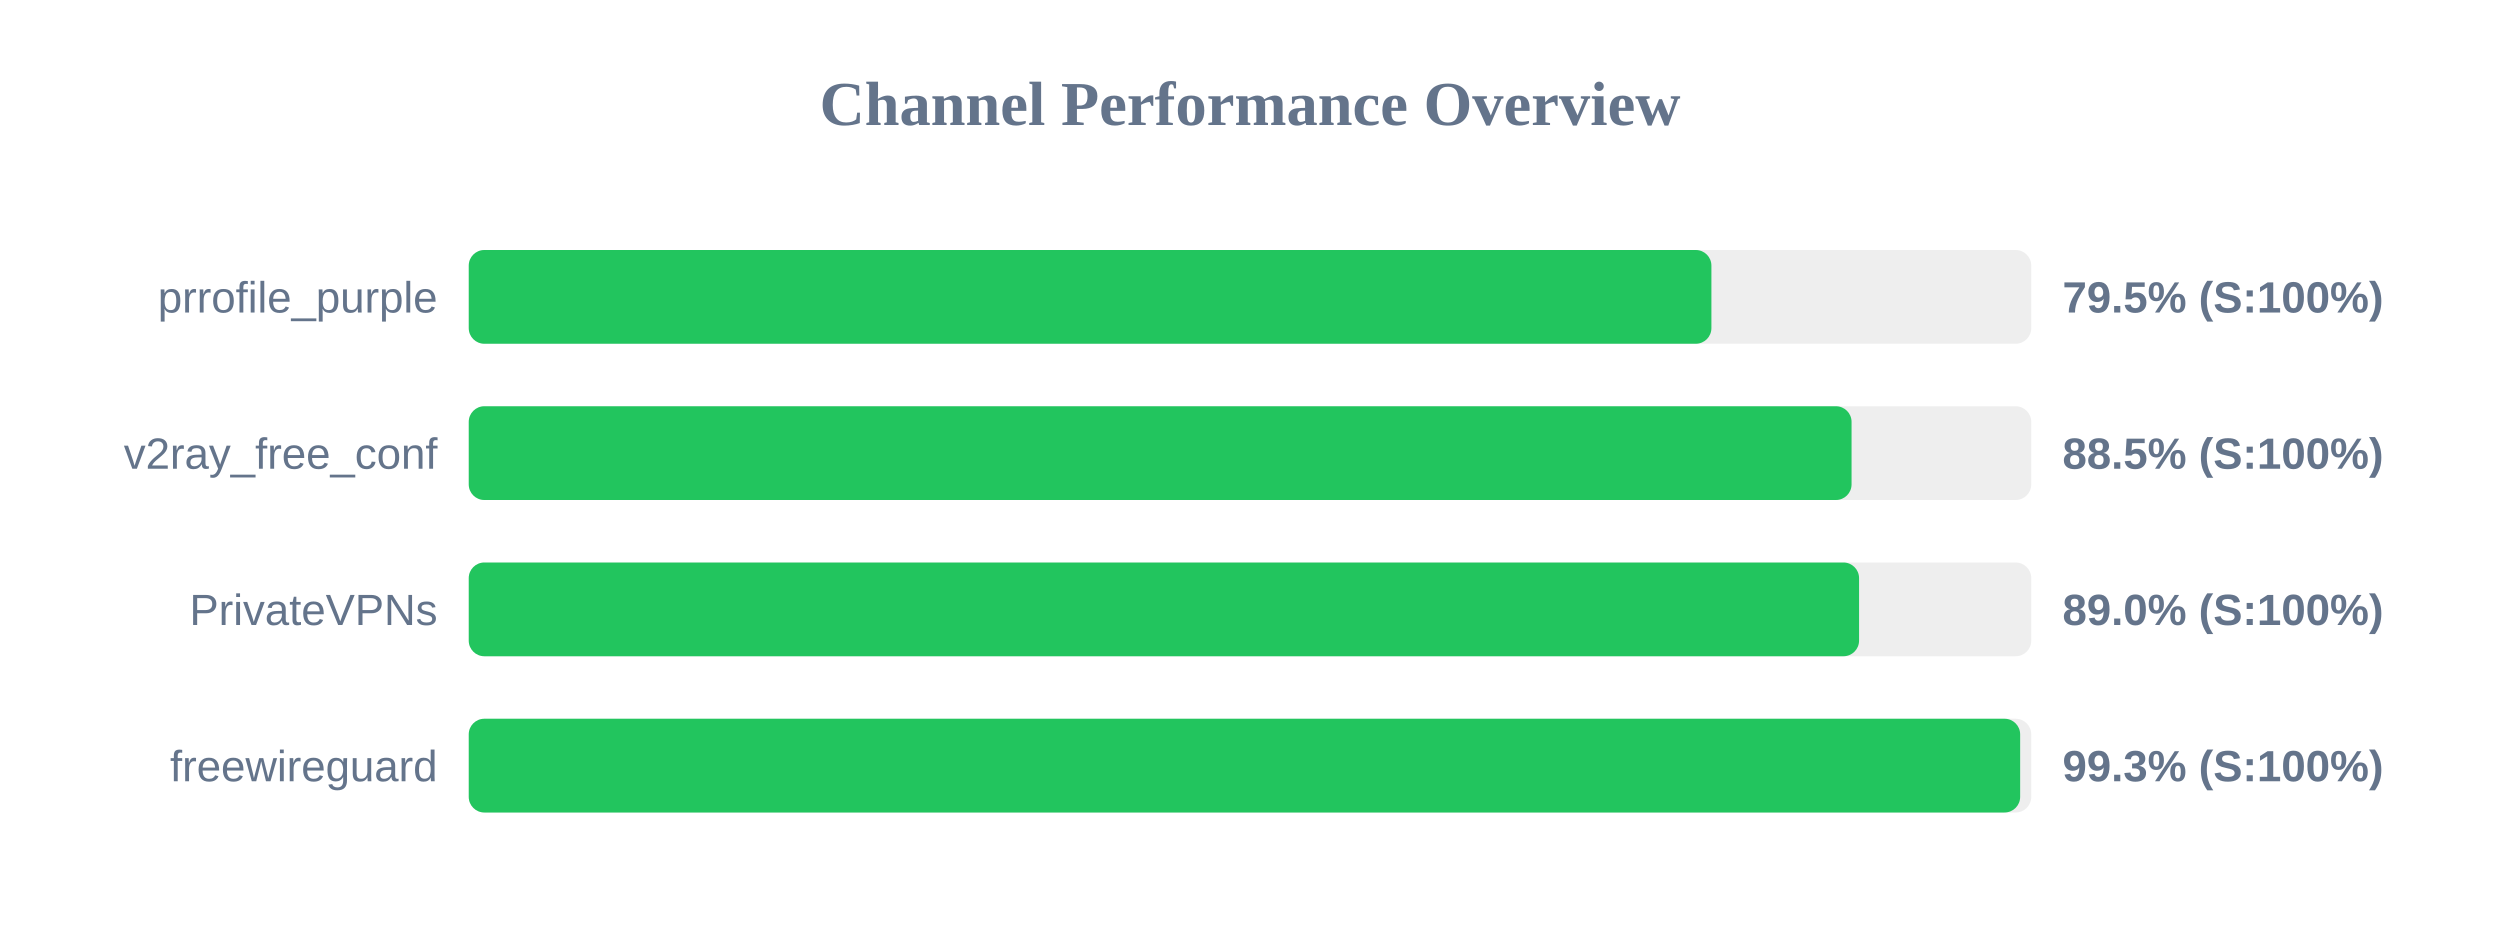
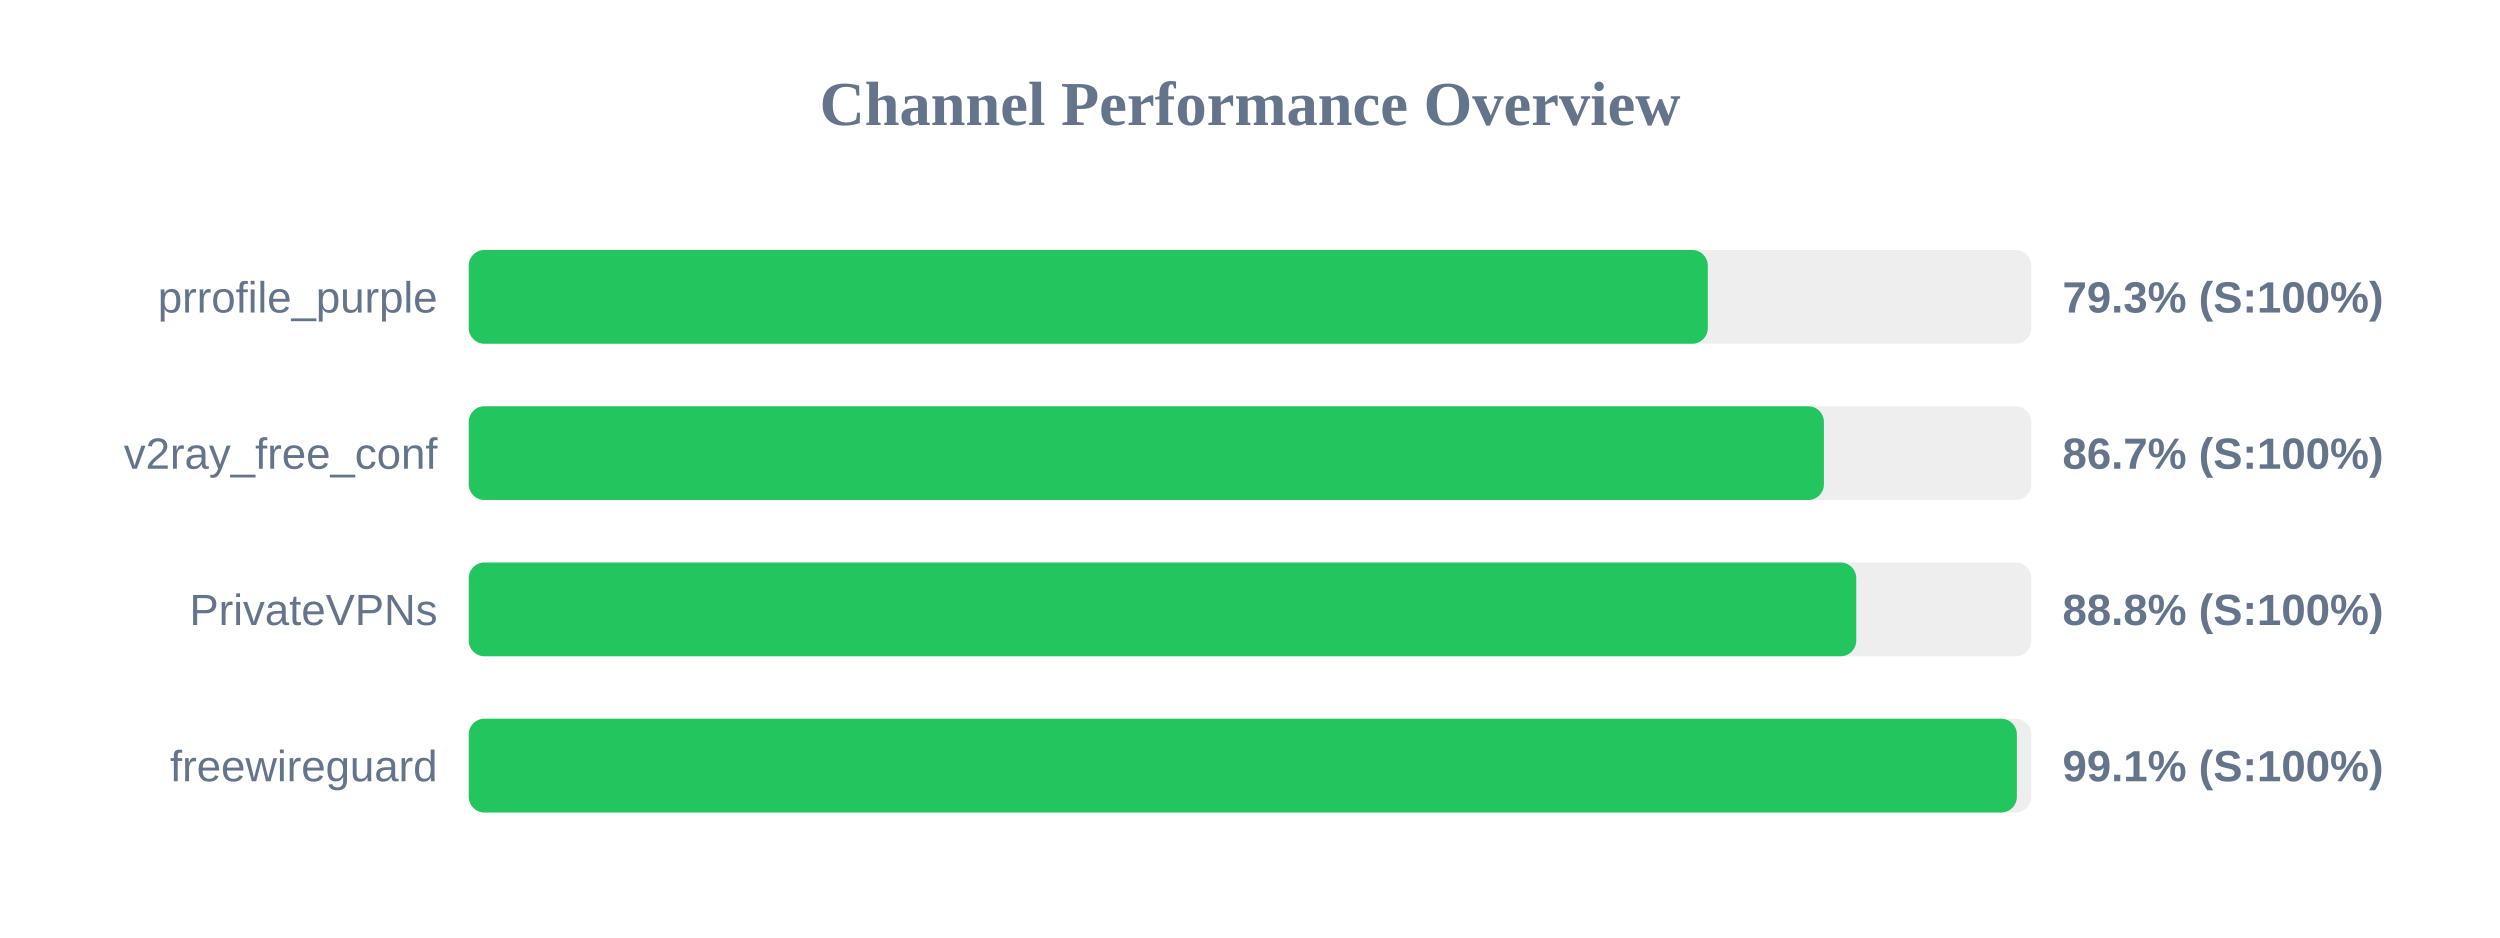
<svg xmlns="http://www.w3.org/2000/svg" width="800" height="300" version="1.1">
  <style>
        .row { font: 14px Arial; fill: #64748b; }
        .score { font: bold 14px Arial; fill: #64748b; }
    </style>
  <text x="400" y="40" text-anchor="middle" font-size="20px" font-weight="bold" fill="#64748b">Channel Performance Overview</text>
  <rect x="150" y="80" width="500" height="30" fill="#eee" rx="5" />
-   <rect x="150" y="80" width="397.65" height="30" fill="#22c55e" rx="5" />
+   <rect x="150" y="80" width="396.5" height="30" fill="#22c55e" rx="5" />
  <text x="140" y="100" text-anchor="end" class="row">prrofile_purple</text>
-   <text x="660" y="100" text-anchor="start" class="score">79.5% (S:100%)</text>
+   <text x="660" y="100" text-anchor="start" class="score">79.3% (S:100%)</text>
  <rect x="150" y="130" width="500" height="30" fill="#eee" rx="5" />
-   <rect x="150" y="130" width="442.5" height="30" fill="#22c55e" rx="5" />
+   <rect x="150" y="130" width="433.65" height="30" fill="#22c55e" rx="5" />
  <text x="140" y="150" text-anchor="end" class="row">v2ray_free_conf</text>
-   <text x="660" y="150" text-anchor="start" class="score">88.5% (S:100%)</text>
+   <text x="660" y="150" text-anchor="start" class="score">86.7% (S:100%)</text>
  <rect x="150" y="180" width="500" height="30" fill="#eee" rx="5" />
-   <rect x="150" y="180" width="444.9" height="30" fill="#22c55e" rx="5" />
+   <rect x="150" y="180" width="444.0" height="30" fill="#22c55e" rx="5" />
  <text x="140" y="200" text-anchor="end" class="row">PrivateVPNs</text>
-   <text x="660" y="200" text-anchor="start" class="score">89.0% (S:100%)</text>
+   <text x="660" y="200" text-anchor="start" class="score">88.8% (S:100%)</text>
  <rect x="150" y="230" width="500" height="30" fill="#eee" rx="5" />
-   <rect x="150" y="230" width="496.45" height="30" fill="#22c55e" rx="5" />
+   <rect x="150" y="230" width="495.4" height="30" fill="#22c55e" rx="5" />
  <text x="140" y="250" text-anchor="end" class="row">freewireguard</text>
-   <text x="660" y="250" text-anchor="start" class="score">99.3% (S:100%)</text>
+   <text x="660" y="250" text-anchor="start" class="score">99.1% (S:100%)</text>
</svg>
